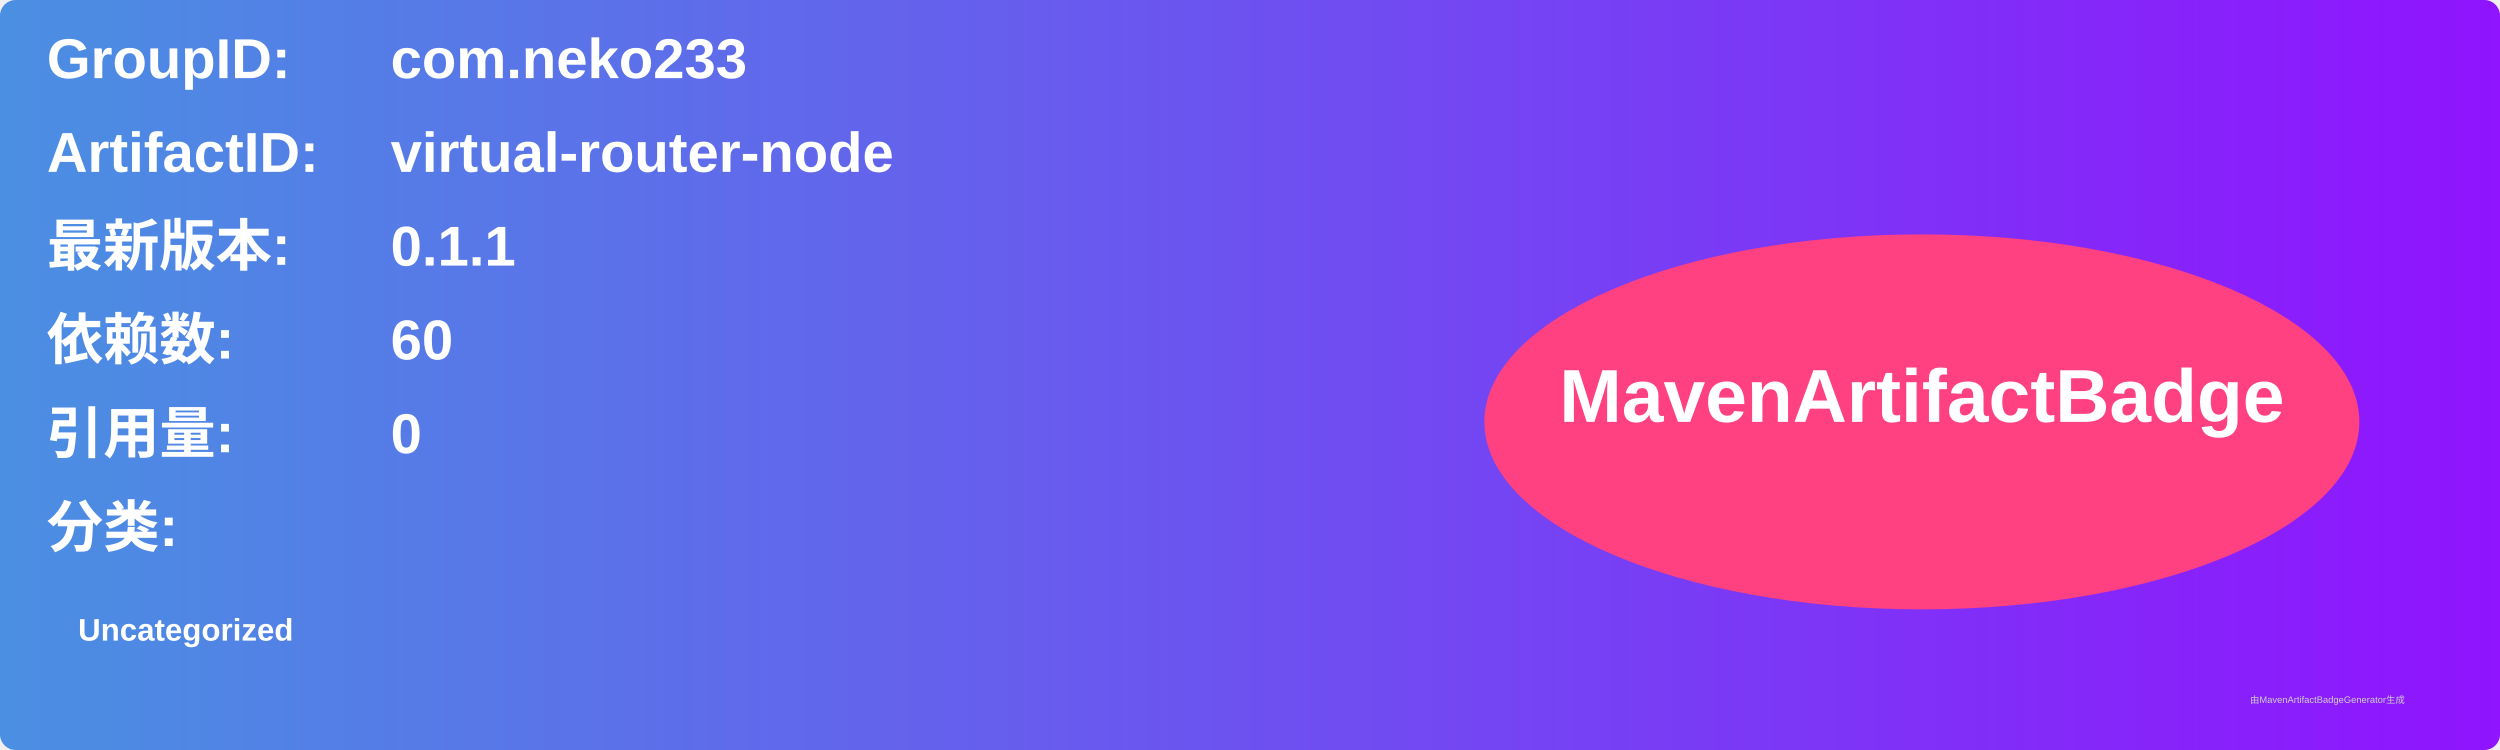
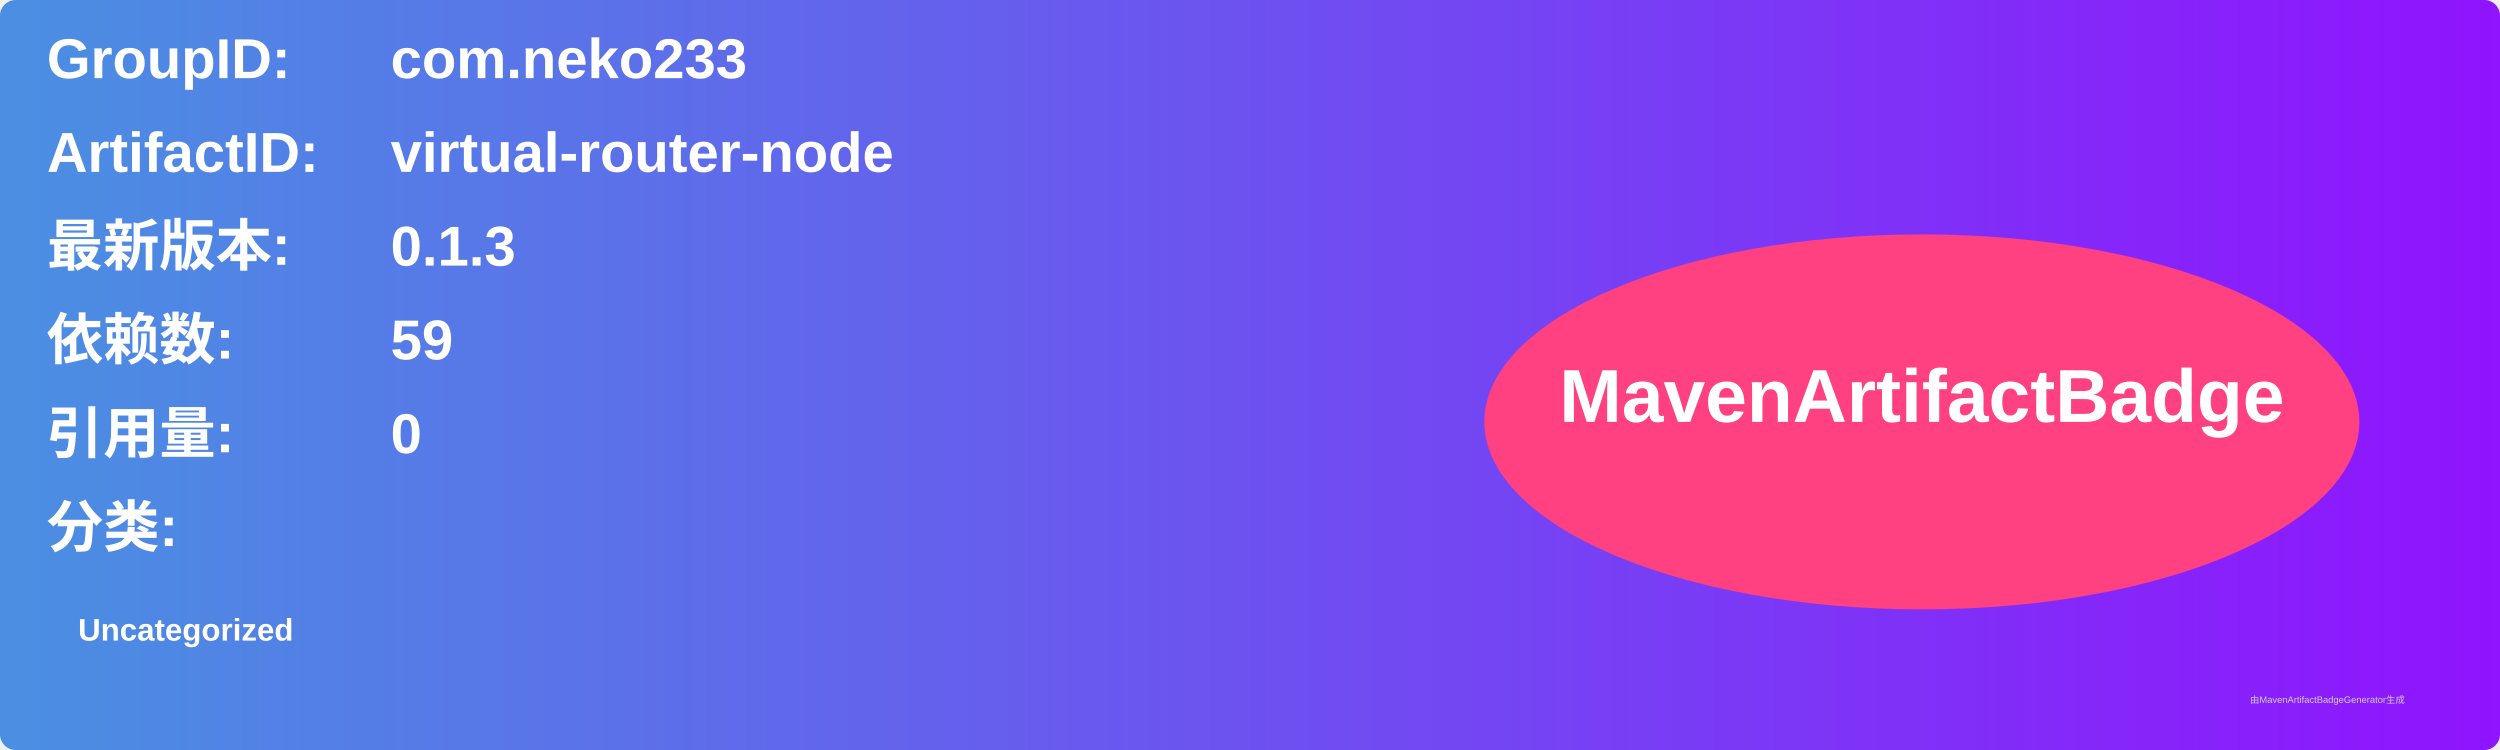
<svg xmlns="http://www.w3.org/2000/svg" width="800" height="240" viewBox="0 0 800 240">
  <linearGradient id="grad" x1="0%" y1="0%" x2="100%" y2="0%">
    <stop offset="0%" stop-color="#4a90e2" />
    <stop offset="100%" stop-color="#9013fe" />
  </linearGradient>
  <rect width="100%" height="100%" rx="5" ry="5" fill="url(#grad)" />
  <g transform="translate(15, 15)">
    <text x="0" y="10" font-family="Arial" font-size="18" fill="white" font-weight="bold" width="260">GroupID:</text>
    <text x="110" y="10" font-family="Arial" font-size="18" fill="white" font-weight="bold" width="460">com.neko233</text>
    <text x="0" y="40" font-family="Arial" font-size="18" fill="white" font-weight="bold" width="260">ArtifactID:</text>
    <text x="110" y="40" font-family="Arial" font-size="18" fill="white" font-weight="bold" width="460">virtual-router-node</text>
    <text x="0" y="70" font-family="Arial" font-size="18" fill="white" font-weight="bold">最新版本:</text>
    <text x="110" y="70" font-family="Arial" font-size="18" fill="white" font-weight="bold">
-       <tspan font-weight="bold">0.1.1</tspan>
+       <tspan font-weight="bold">0.1.3</tspan>
    </text>
    <text x="0" y="100" font-family="Arial" font-size="18" fill="white" font-weight="bold">依赖数: </text>
    <text x="110" y="100" font-family="Arial" font-size="18" fill="white">
-       <tspan font-weight="bold">60</tspan>
+       <tspan font-weight="bold">59</tspan>
    </text>
    <text x="0" y="130" font-family="Arial" font-size="18" fill="white" font-weight="bold">引用量: </text>
    <text x="110" y="130" font-family="Arial" font-size="18" fill="white">
      <tspan font-weight="bold">0</tspan>
    </text>
    <text x="0" y="160" font-family="Arial" font-size="18" fill="white" font-weight="bold">分类:</text>
    <text x="10" y="190" font-family="Arial" font-size="10" fill="white">
      <tspan font-weight="bold">Uncategorized</tspan>
    </text>
    <ellipse cx="600" cy="120" rx="140" ry="60" fill="#ff4081" />
    <text x="600" y="120" text-anchor="middle" font-family="Arial" font-size="24" fill="white" font-weight="bold">MavenArtifactBadge</text>
  </g>
  <text x="720" y="225" font-family="Arial" font-size="3" fill="#d0d0d0">由MavenArtifactBadgeGenerator生成</text>
</svg>
